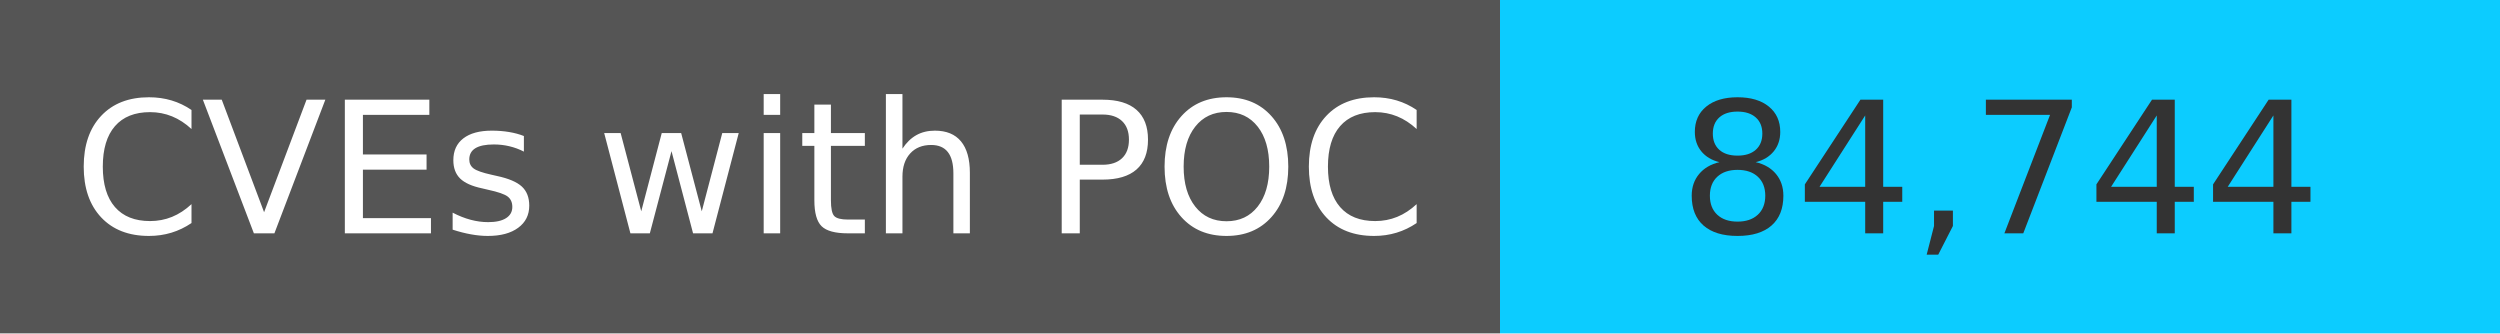
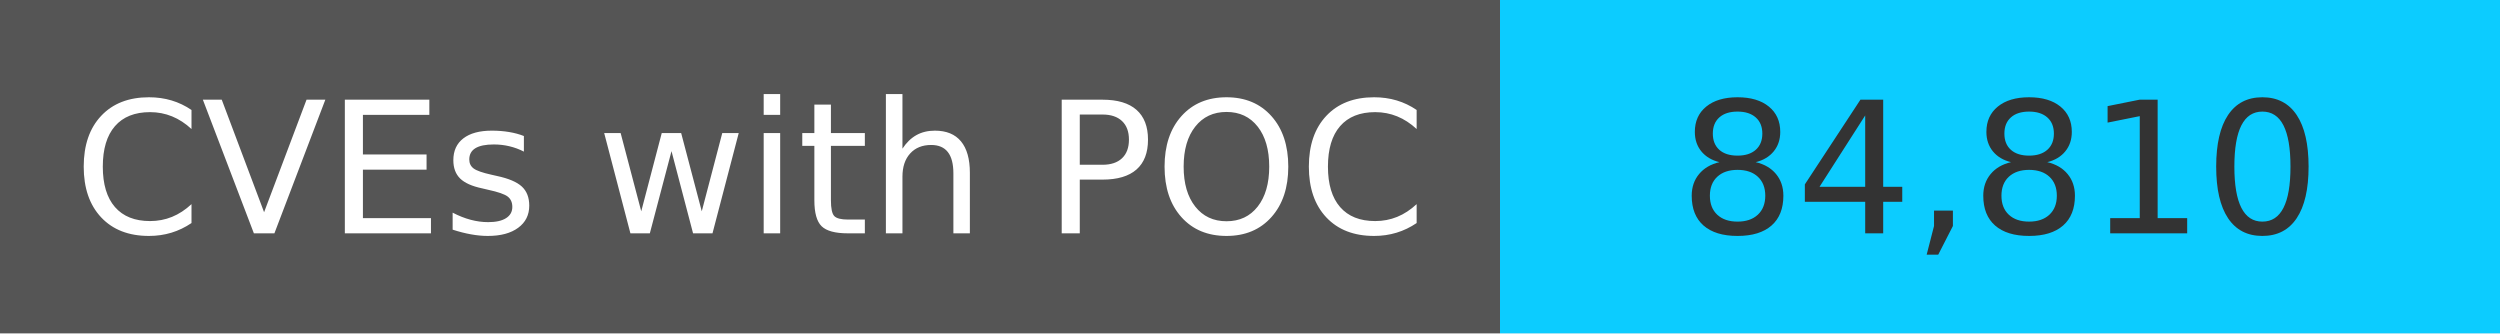
<svg xmlns="http://www.w3.org/2000/svg" width="150" height="20" role="img">
  <linearGradient id="s" x2="0" y2="100%">
    <stop offset="0" stop-color="#bbb" stop-opacity=".1" />
    <stop offset="1" stop-opacity=".1" />
  </linearGradient>
  <g>
    <rect width="90" height="20" fill="#555" />
    <rect x="90" width="267" height="20" fill="#0cccff" />
  </g>
  <g fill="#fff" text-anchor="middle" font-family="Verdana,Geneva,DejaVu Sans,sans-serif" text-rendering="geometricPrecision" font-size="110">
    <text x="450" y="140" transform="scale(.1)" fill="#fff">
            CVEs with POC
        </text>
    <text x="1200" y="140" transform="scale(.1)" fill="#333">
-             84,744
+             84,810
        </text>
  </g>
</svg>
